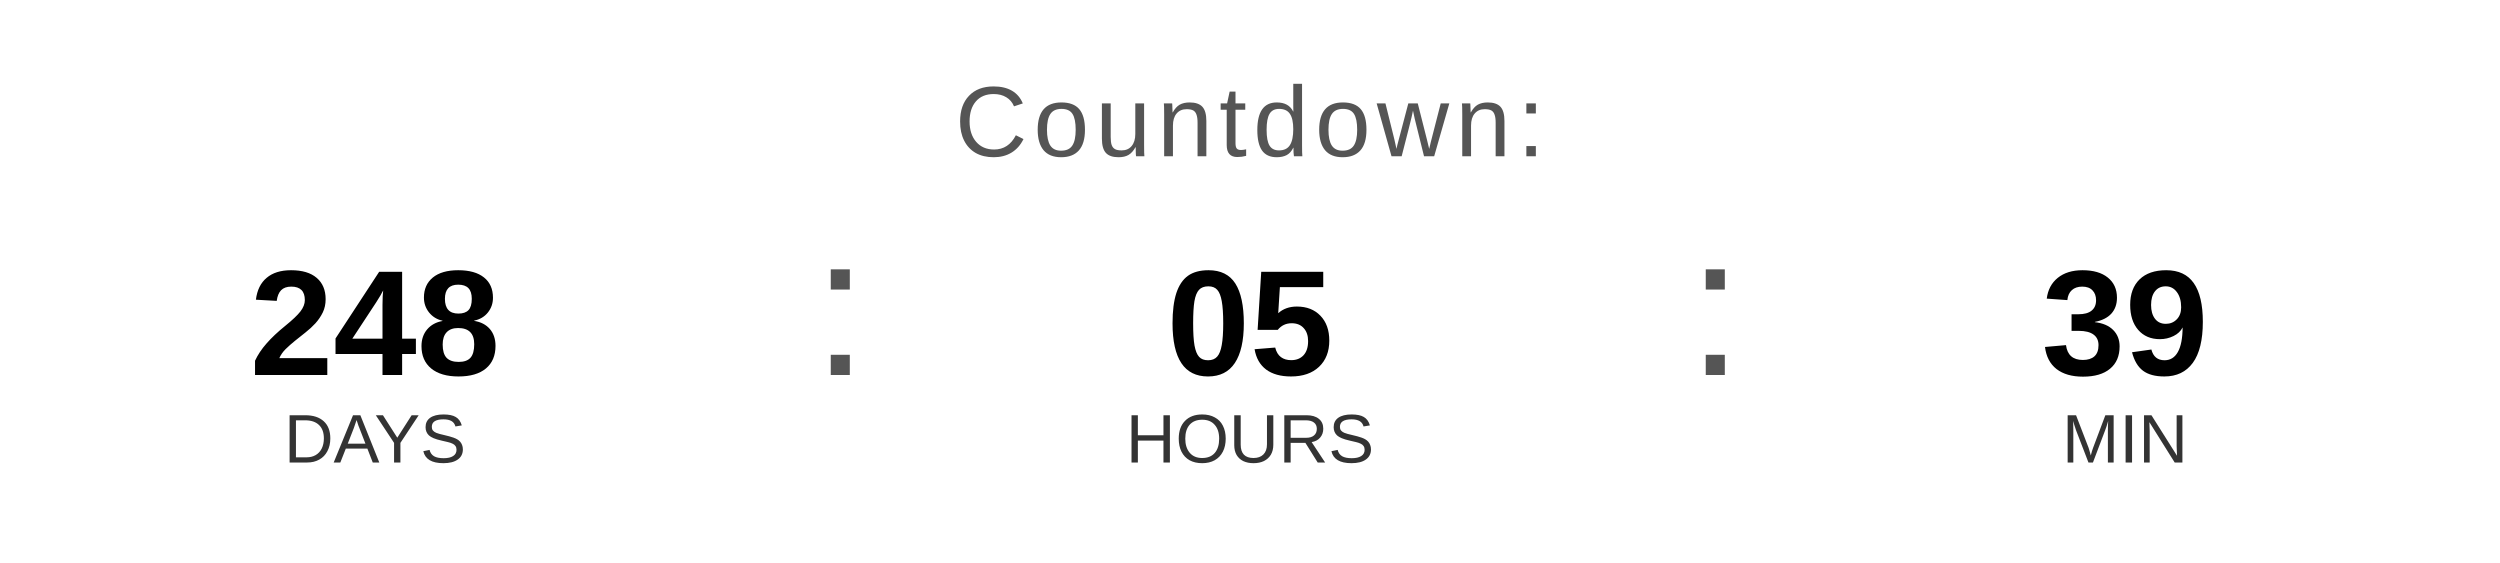
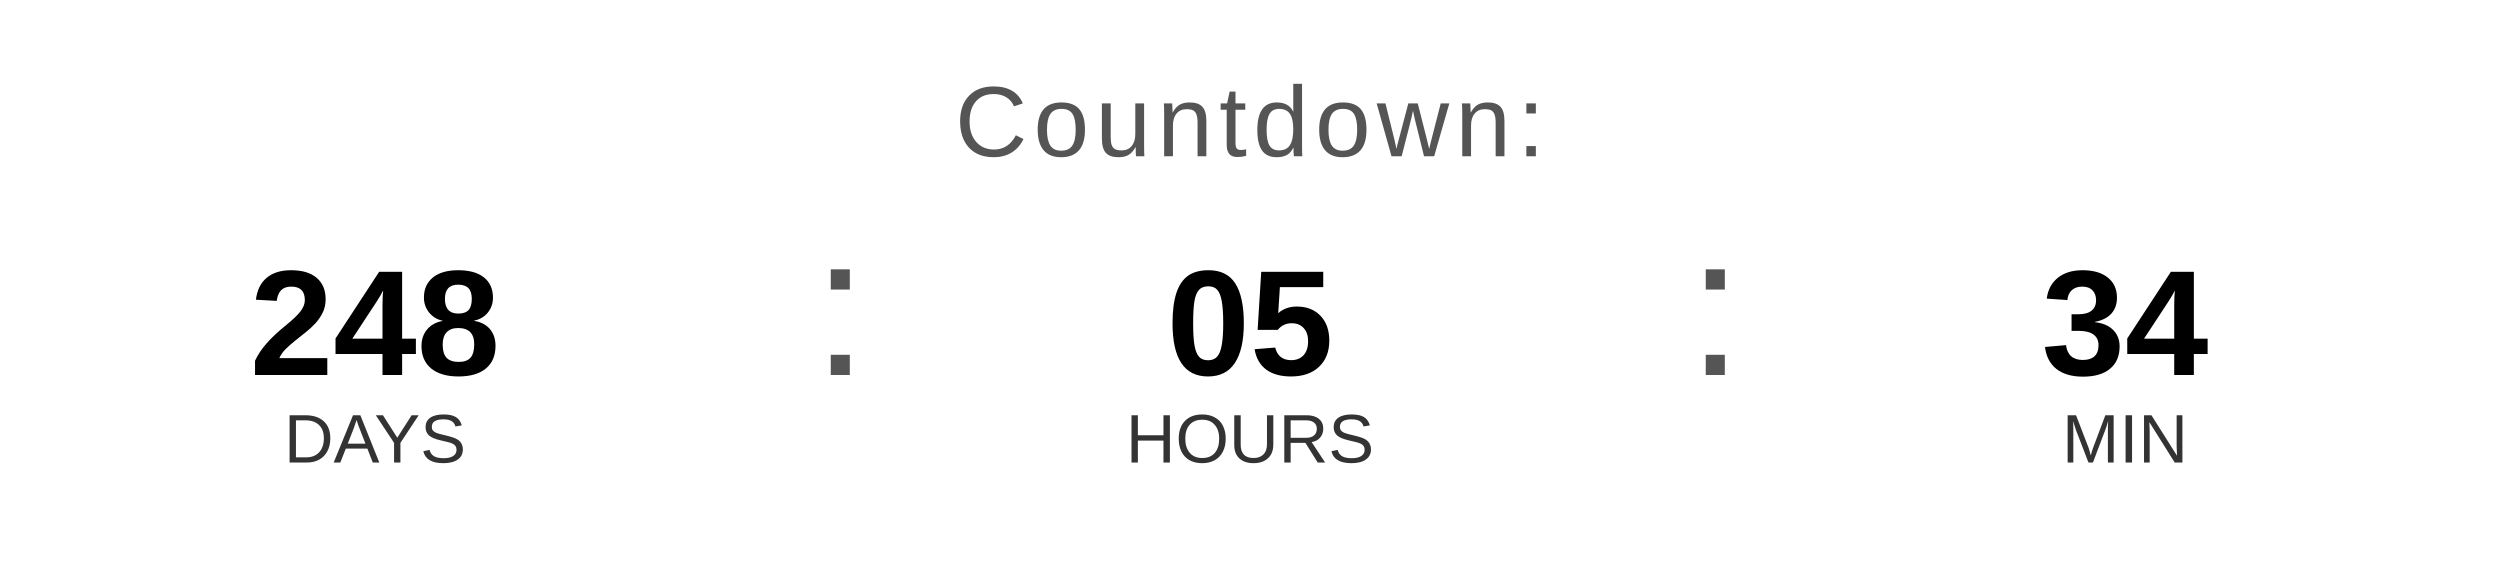
<svg xmlns="http://www.w3.org/2000/svg" width="400" height="90" viewBox="0 0 400 90">
  <text x="200" y="25" font-family="Arial, Helvetica, sans-serif" font-size="16" fill="#555555" text-anchor="middle" letter-spacing="1">
    Countdown:
  </text>
  <text x="60" y="60" font-family="Arial, Helvetica, sans-serif" font-size="24" font-weight="bold" fill="#000000" text-anchor="middle">248</text>
  <text x="60" y="74" font-family="Arial, Helvetica, sans-serif" font-size="11" fill="#333333" text-anchor="middle">DAYS</text>
  <text x="130" y="60" font-family="Arial, sans-serif" font-size="32" fill="#555555">:</text>
  <text x="200" y="60" font-family="Arial, Helvetica, sans-serif" font-size="24" font-weight="bold" fill="#000000" text-anchor="middle">05</text>
  <text x="200" y="74" font-family="Arial, Helvetica, sans-serif" font-size="11" fill="#333333" text-anchor="middle">HOURS</text>
  <text x="270" y="60" font-family="Arial, sans-serif" font-size="32" fill="#555555">:</text>
-   <text x="340" y="60" font-family="Arial, Helvetica, sans-serif" font-size="24" font-weight="bold" fill="#000000" text-anchor="middle">39</text>
+   <text x="340" y="60" font-family="Arial, Helvetica, sans-serif" font-size="24" font-weight="bold" fill="#000000" text-anchor="middle">34</text>
  <text x="340" y="74" font-family="Arial, Helvetica, sans-serif" font-size="11" fill="#333333" text-anchor="middle">MIN</text>
</svg>
